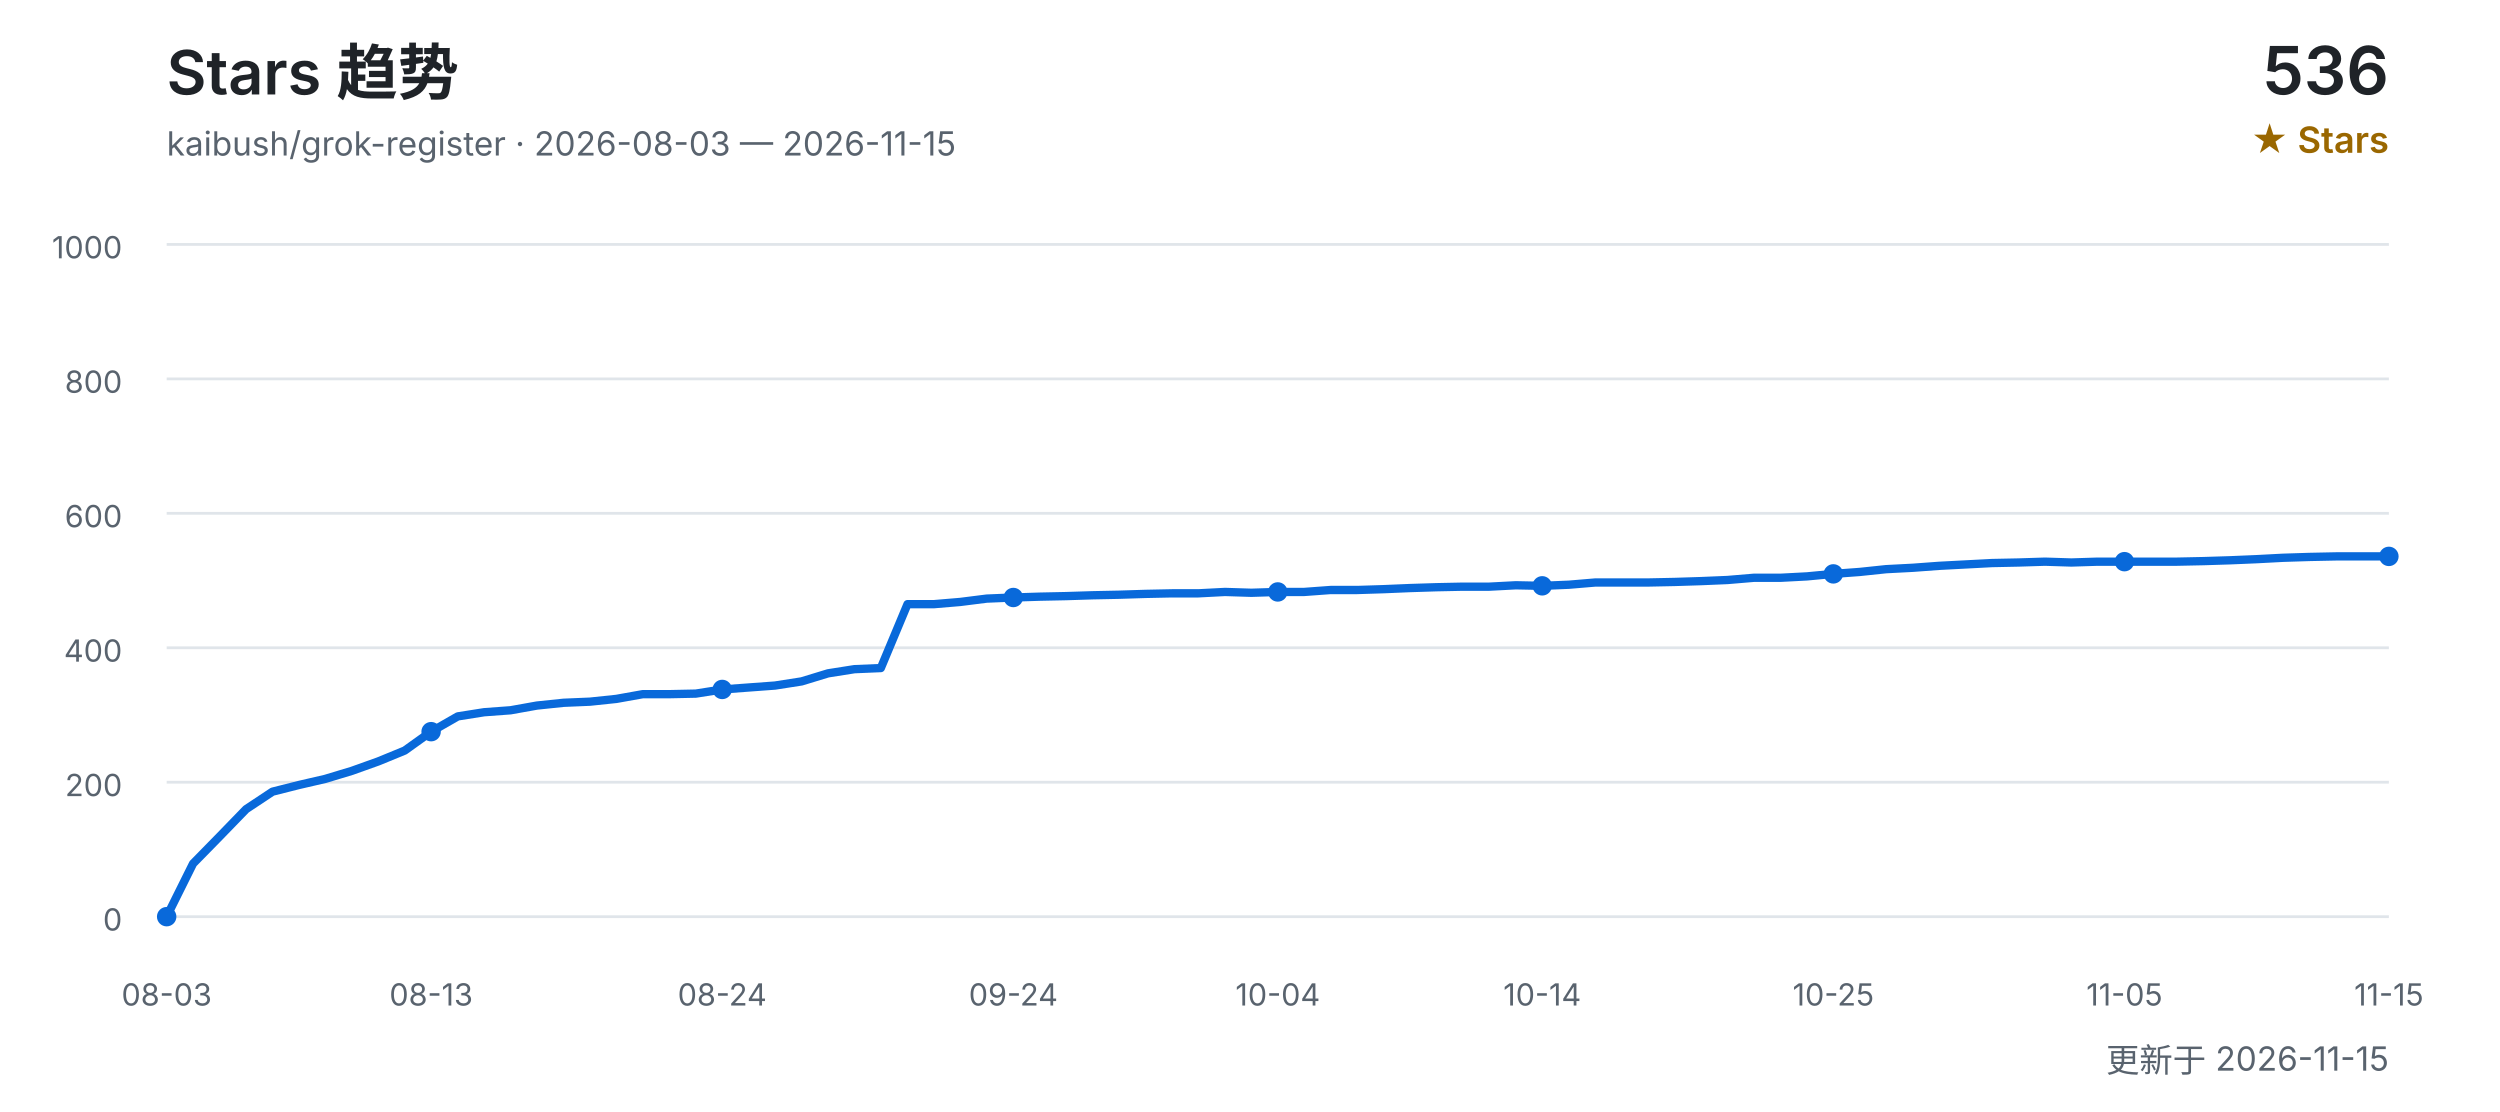
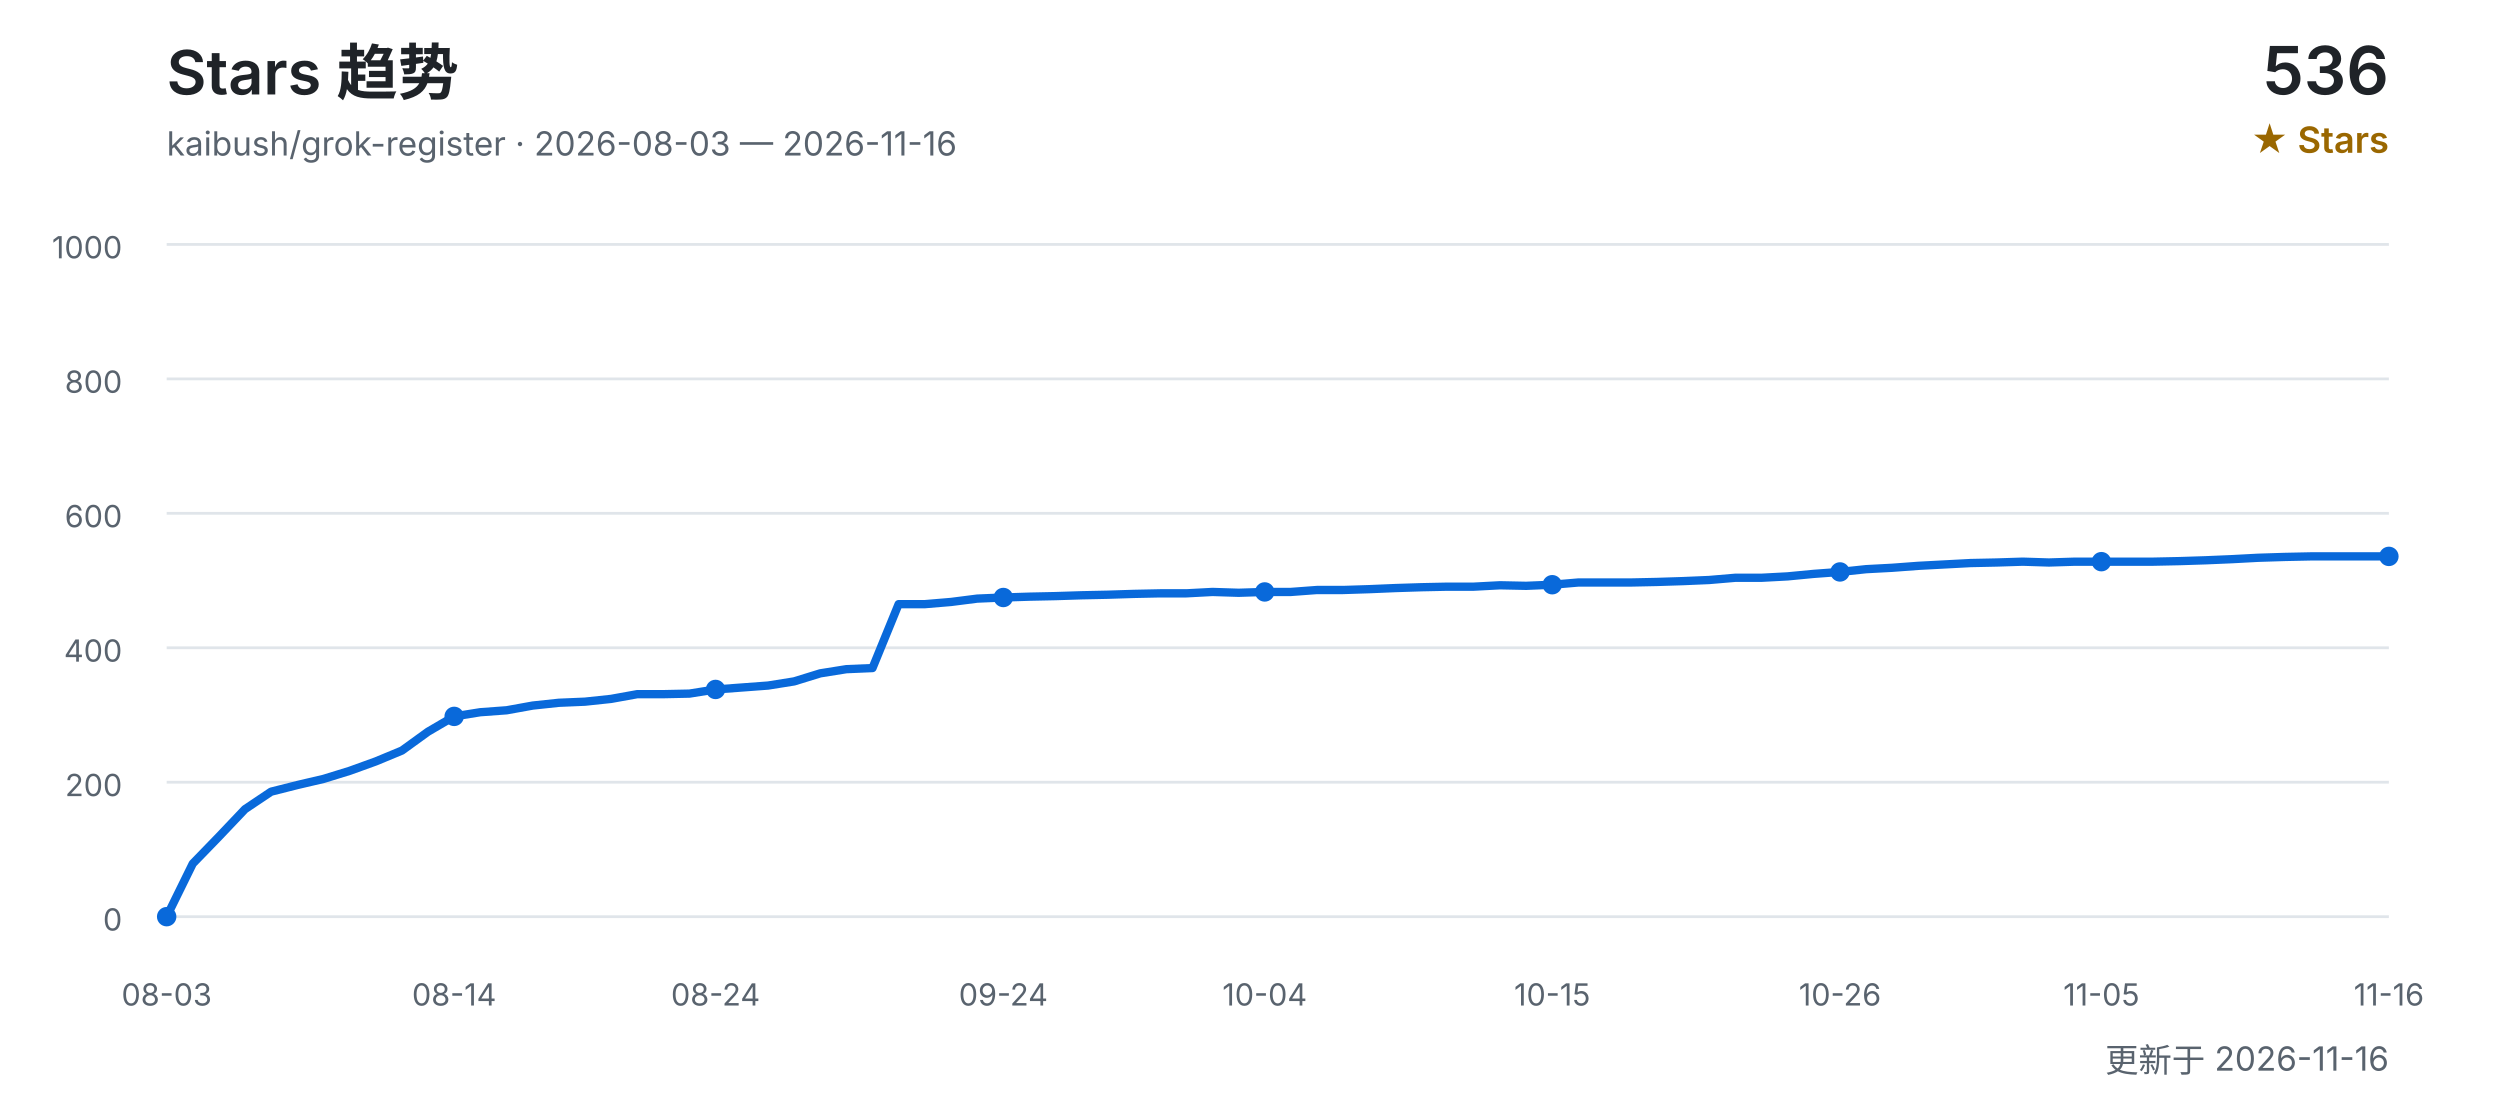
<svg xmlns="http://www.w3.org/2000/svg" width="900" height="400" viewBox="0 0 900 400" role="img" aria-labelledby="title desc">
  <defs>
    <style>
      text { font-family: Inter, "Segoe UI", Arial, "Noto Sans CJK SC", sans-serif; }
      .title { fill: #1f2328; font-size: 22px; font-weight: 600; }
      .subtitle { fill: #59636e; font-size: 12px; }
      .count { fill: #1f2328; font-size: 24px; font-weight: 600; }
      .count-label { fill: #9a6700; font-size: 13px; font-weight: 600; }
      .grid { stroke: #d0d7de; stroke-width: 1; opacity: 0.65; }
      .axis { fill: #59636e; font-size: 11px; }
      .line { fill: none; stroke: #0969da; stroke-width: 3; stroke-linecap: round; stroke-linejoin: round; }
      .point { fill: #0969da; }
    </style>
  </defs>
  <text x="60" y="34" class="title">Stars 趋势</text>
-   <text x="60" y="56" class="subtitle">kaibush/grok-register · 2026-08-03 — 2026-11-15</text>
+   <text x="60" y="56" class="subtitle">kaibush/grok-register · 2026-08-03 — 2026-11-16</text>
  <text x="860" y="34" class="count" text-anchor="end">536</text>
  <text x="860" y="55" class="count-label" text-anchor="end">★ Stars</text>
  <line x1="60" y1="330.0" x2="860" y2="330.0" class="grid" />
  <text x="44" y="335.0" class="axis" text-anchor="end">0</text>
  <line x1="60" y1="281.6" x2="860" y2="281.6" class="grid" />
  <text x="44" y="286.6" class="axis" text-anchor="end">200</text>
  <line x1="60" y1="233.2" x2="860" y2="233.2" class="grid" />
  <text x="44" y="238.2" class="axis" text-anchor="end">400</text>
  <line x1="60" y1="184.8" x2="860" y2="184.8" class="grid" />
  <text x="44" y="189.8" class="axis" text-anchor="end">600</text>
  <line x1="60" y1="136.4" x2="860" y2="136.4" class="grid" />
  <text x="44" y="141.4" class="axis" text-anchor="end">800</text>
  <line x1="60" y1="88.0" x2="860" y2="88.0" class="grid" />
  <text x="44" y="93.0" class="axis" text-anchor="end">1000</text>
-   <polyline points="60.0,330.0 69.5,310.9 79.0,301.2 88.6,291.3 98.1,285.0 107.6,282.6 117.1,280.4 126.7,277.5 136.2,274.1 145.7,270.2 155.2,263.4 164.8,257.9 174.3,256.4 183.8,255.7 193.3,254.0 202.9,253.0 212.4,252.6 221.9,251.6 231.4,249.9 241.0,249.9 250.5,249.7 260.0,248.2 269.5,247.5 279.0,246.8 288.6,245.3 298.1,242.4 307.6,240.9 317.1,240.5 326.7,217.5 336.2,217.5 345.7,216.7 355.2,215.5 364.8,215.1 374.3,214.8 383.8,214.6 393.3,214.3 402.9,214.1 412.4,213.8 421.9,213.6 431.4,213.6 441.0,213.1 450.5,213.4 460.0,213.1 469.5,213.1 479.0,212.4 488.6,212.4 498.1,212.1 507.6,211.7 517.1,211.4 526.7,211.2 536.2,211.2 545.7,210.7 555.2,210.9 564.8,210.5 574.3,209.7 583.8,209.7 593.3,209.7 602.9,209.5 612.4,209.2 621.9,208.8 631.4,208.0 641.0,208.0 650.5,207.5 660.0,206.6 669.5,205.9 679.0,204.9 688.6,204.4 698.1,203.7 707.6,203.2 717.1,202.7 726.7,202.5 736.2,202.2 745.7,202.5 755.2,202.2 764.8,202.2 774.3,202.2 783.8,202.2 793.3,202.0 802.9,201.7 812.4,201.3 821.9,200.8 831.4,200.5 841.0,200.3 850.5,200.3 860.0,200.3" class="line" />
+   <polyline points="60.0,330.0 69.4,310.9 78.8,301.2 88.2,291.3 97.6,285.0 107.1,282.6 116.5,280.4 125.9,277.5 135.3,274.1 144.7,270.2 154.1,263.4 163.5,257.9 172.9,256.4 182.4,255.7 191.8,254.0 201.2,253.0 210.6,252.6 220.0,251.6 229.4,249.9 238.8,249.9 248.2,249.7 257.6,248.2 267.1,247.5 276.5,246.8 285.9,245.3 295.3,242.4 304.7,240.9 314.1,240.5 323.5,217.5 332.9,217.5 342.4,216.7 351.8,215.5 361.2,215.1 370.6,214.8 380.0,214.6 389.4,214.3 398.8,214.1 408.2,213.8 417.6,213.6 427.1,213.6 436.5,213.1 445.9,213.4 455.3,213.1 464.7,213.1 474.1,212.4 483.5,212.4 492.9,212.1 502.4,211.7 511.8,211.4 521.2,211.2 530.6,211.2 540.0,210.7 549.4,210.9 558.8,210.5 568.2,209.7 577.6,209.7 587.1,209.7 596.5,209.5 605.9,209.2 615.3,208.8 624.7,208.0 634.1,208.0 643.5,207.5 652.9,206.6 662.4,205.9 671.8,204.9 681.2,204.4 690.6,203.7 700.0,203.2 709.4,202.7 718.8,202.5 728.2,202.2 737.6,202.5 747.1,202.2 756.5,202.2 765.9,202.2 775.3,202.2 784.7,202.0 794.1,201.7 803.5,201.3 812.9,200.8 822.4,200.5 831.8,200.3 841.2,200.3 850.6,200.3 860.0,200.3" class="line" />
  <text x="60.0" y="362" class="axis" text-anchor="middle">08-03</text>
  <circle cx="60.0" cy="330.0" r="3.5" class="point" />
-   <text x="155.2" y="362" class="axis" text-anchor="middle">08-13</text>
-   <circle cx="155.2" cy="263.4" r="3.5" class="point" />
-   <text x="260.0" y="362" class="axis" text-anchor="middle">08-24</text>
-   <circle cx="260.0" cy="248.2" r="3.5" class="point" />
-   <text x="364.8" y="362" class="axis" text-anchor="middle">09-24</text>
-   <circle cx="364.8" cy="215.1" r="3.5" class="point" />
-   <text x="460.0" y="362" class="axis" text-anchor="middle">10-04</text>
-   <circle cx="460.0" cy="213.1" r="3.5" class="point" />
-   <text x="555.2" y="362" class="axis" text-anchor="middle">10-14</text>
-   <circle cx="555.2" cy="210.9" r="3.5" class="point" />
-   <text x="660.0" y="362" class="axis" text-anchor="middle">10-25</text>
-   <circle cx="660.0" cy="206.6" r="3.5" class="point" />
-   <text x="764.8" y="362" class="axis" text-anchor="middle">11-05</text>
-   <circle cx="764.8" cy="202.2" r="3.5" class="point" />
-   <text x="860.0" y="362" class="axis" text-anchor="middle">11-15</text>
+   <text x="163.5" y="362" class="axis" text-anchor="middle">08-14</text>
+   <circle cx="163.5" cy="257.9" r="3.5" class="point" />
+   <text x="257.6" y="362" class="axis" text-anchor="middle">08-24</text>
+   <circle cx="257.6" cy="248.2" r="3.5" class="point" />
+   <text x="361.2" y="362" class="axis" text-anchor="middle">09-24</text>
+   <circle cx="361.2" cy="215.1" r="3.5" class="point" />
+   <text x="455.3" y="362" class="axis" text-anchor="middle">10-04</text>
+   <circle cx="455.3" cy="213.1" r="3.5" class="point" />
+   <text x="558.8" y="362" class="axis" text-anchor="middle">10-15</text>
+   <circle cx="558.8" cy="210.5" r="3.5" class="point" />
+   <text x="662.4" y="362" class="axis" text-anchor="middle">10-26</text>
+   <circle cx="662.4" cy="205.9" r="3.5" class="point" />
+   <text x="756.5" y="362" class="axis" text-anchor="middle">11-05</text>
+   <circle cx="756.5" cy="202.2" r="3.5" class="point" />
+   <text x="860.0" y="362" class="axis" text-anchor="middle">11-16</text>
  <circle cx="860.0" cy="200.3" r="3.5" class="point" />
-   <text x="860" y="386" class="subtitle" text-anchor="end">更新于 2026-11-15</text>
+   <text x="860" y="386" class="subtitle" text-anchor="end">更新于 2026-11-16</text>
</svg>
